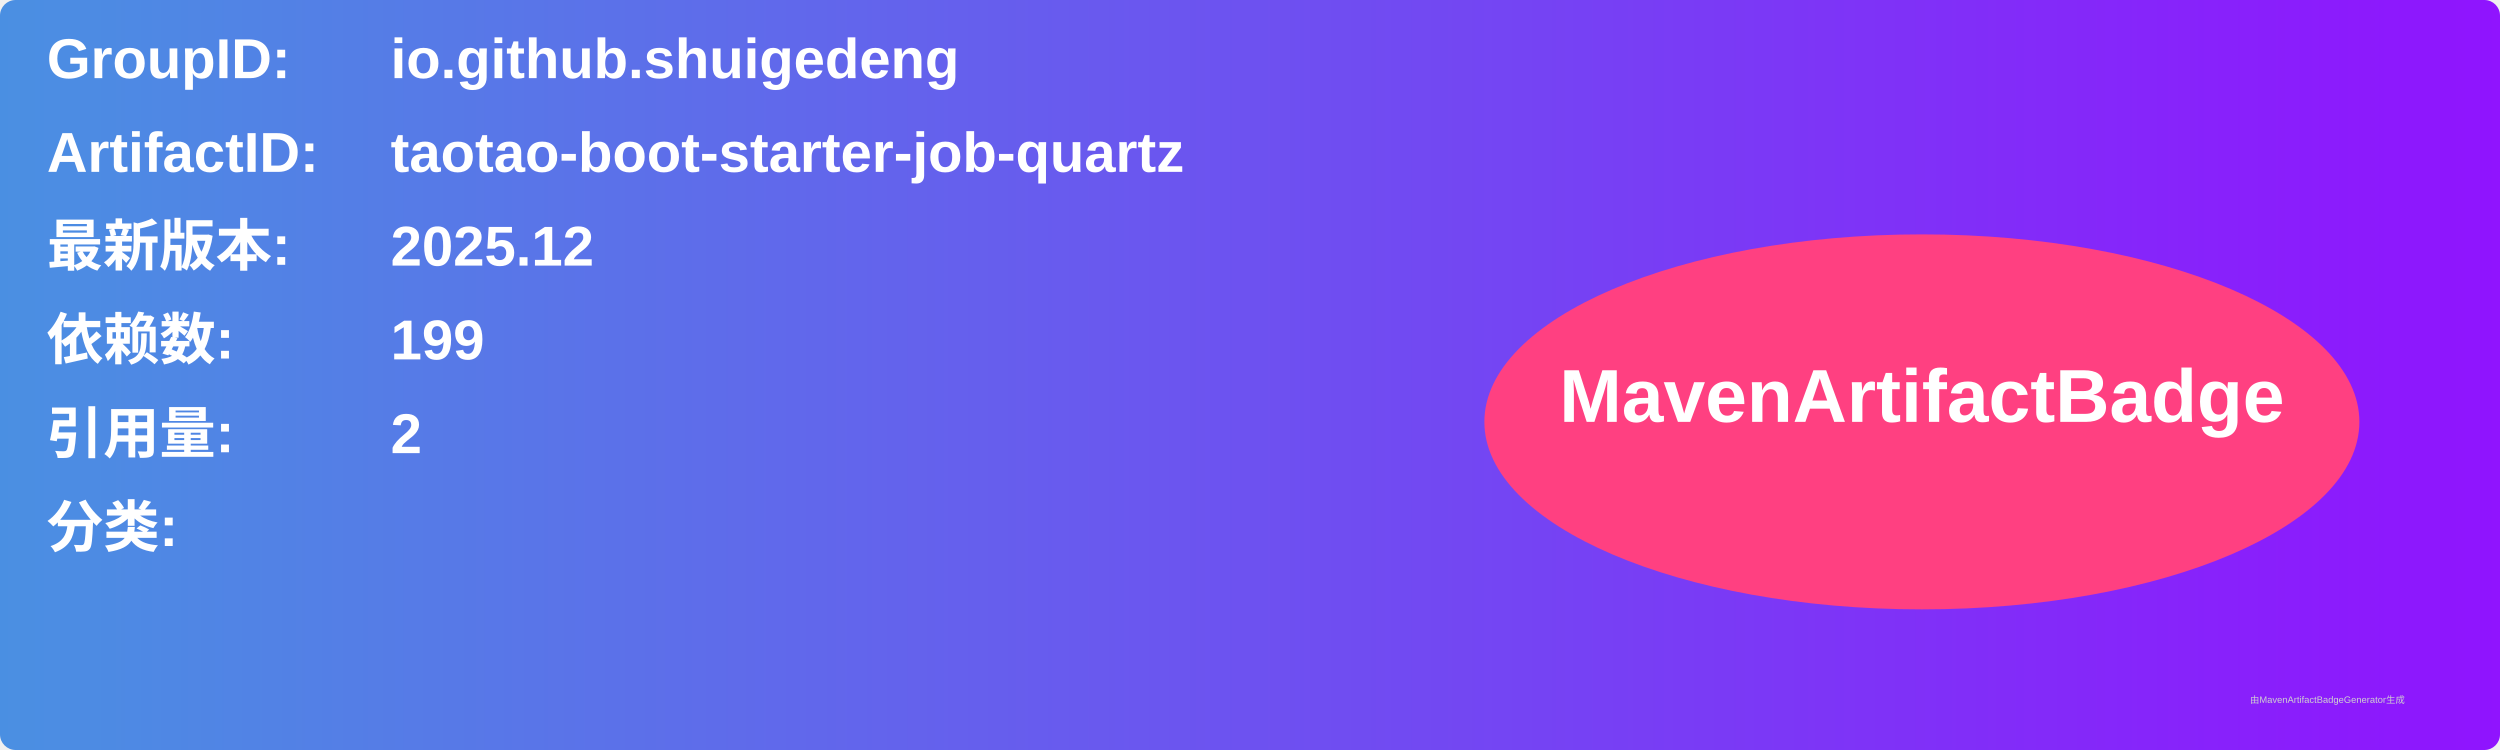
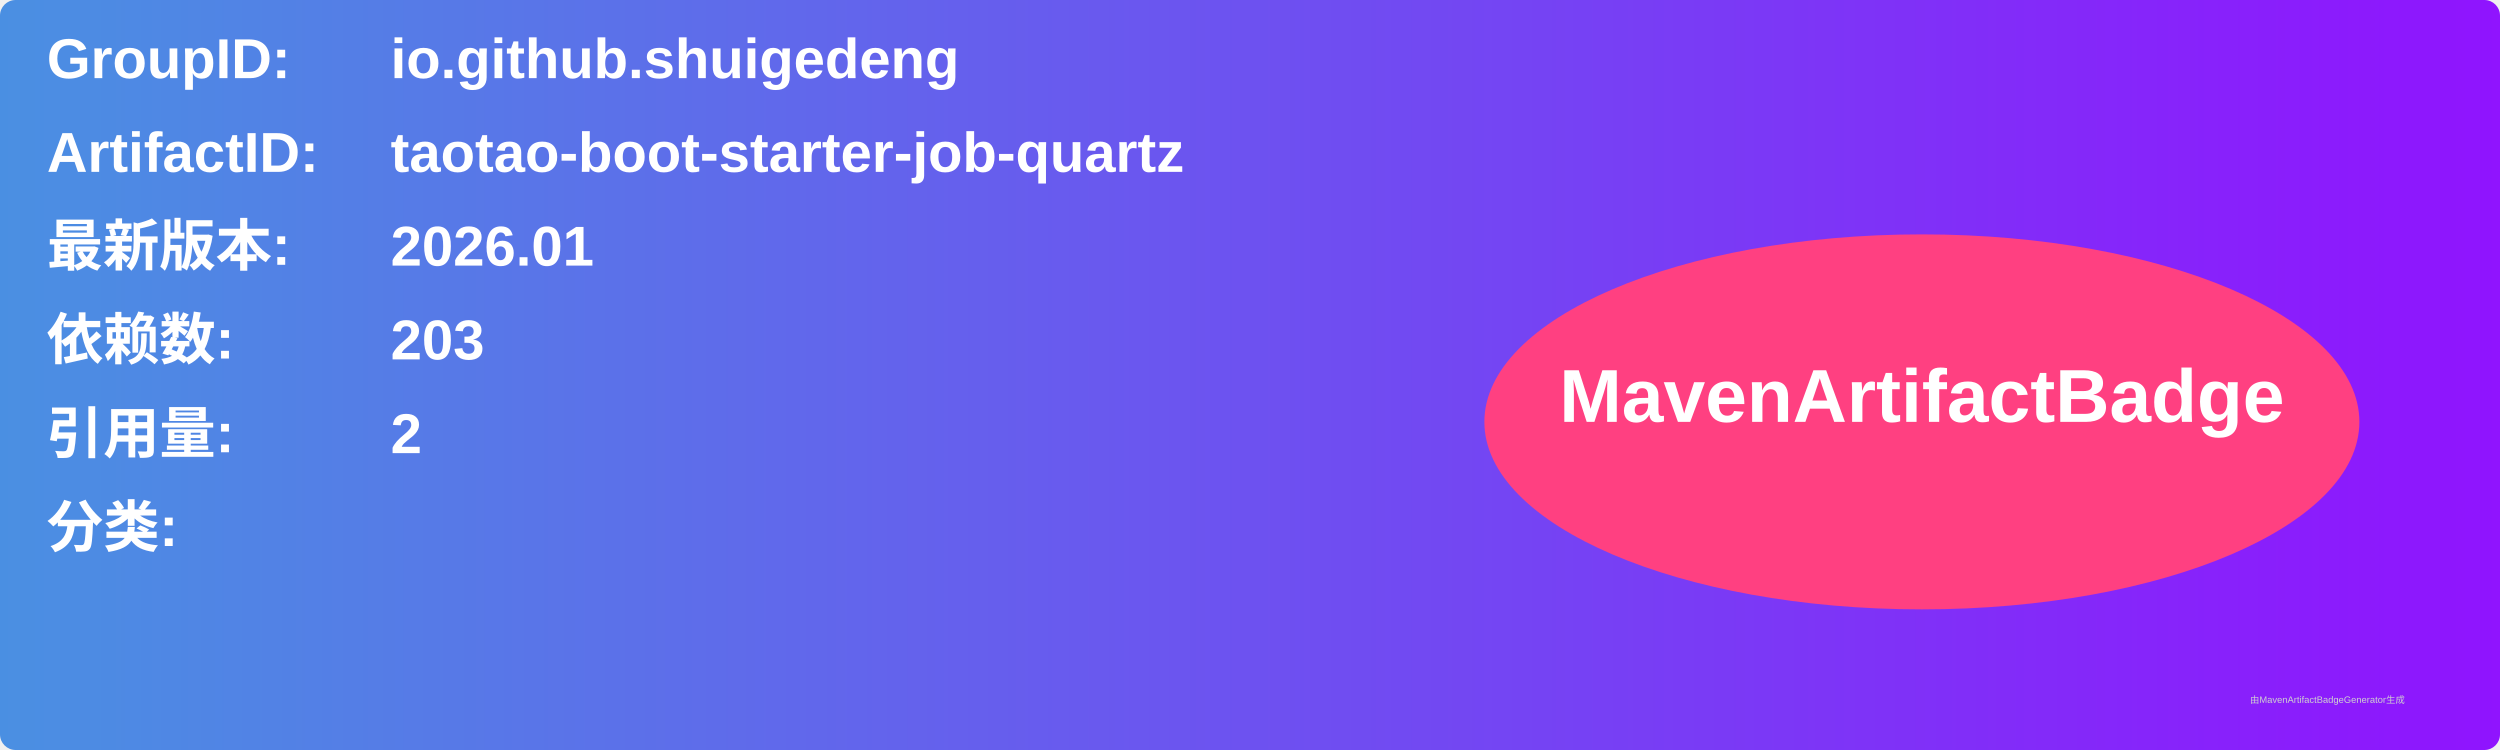
<svg xmlns="http://www.w3.org/2000/svg" width="800" height="240" viewBox="0 0 800 240">
  <linearGradient id="grad" x1="0%" y1="0%" x2="100%" y2="0%">
    <stop offset="0%" stop-color="#4a90e2" />
    <stop offset="100%" stop-color="#9013fe" />
  </linearGradient>
  <rect width="100%" height="100%" rx="5" ry="5" fill="url(#grad)" />
  <g transform="translate(15, 15)">
    <text x="0" y="10" font-family="Arial" font-size="18" fill="white" font-weight="bold" width="260">GroupID:</text>
    <text x="110" y="10" font-family="Arial" font-size="18" fill="white" font-weight="bold" width="460">io.github.shuigedeng</text>
    <text x="0" y="40" font-family="Arial" font-size="18" fill="white" font-weight="bold" width="260">ArtifactID:</text>
    <text x="110" y="40" font-family="Arial" font-size="18" fill="white" font-weight="bold" width="460">taotao-boot-starter-job-quartz</text>
    <text x="0" y="70" font-family="Arial" font-size="18" fill="white" font-weight="bold">最新版本:</text>
    <text x="110" y="70" font-family="Arial" font-size="18" fill="white" font-weight="bold">
-       <tspan font-weight="bold">2025.12</tspan>
+       <tspan font-weight="bold">2026.01</tspan>
    </text>
    <text x="0" y="100" font-family="Arial" font-size="18" fill="white" font-weight="bold">依赖数: </text>
    <text x="110" y="100" font-family="Arial" font-size="18" fill="white">
-       <tspan font-weight="bold">199</tspan>
+       <tspan font-weight="bold">203</tspan>
    </text>
    <text x="0" y="130" font-family="Arial" font-size="18" fill="white" font-weight="bold">引用量: </text>
    <text x="110" y="130" font-family="Arial" font-size="18" fill="white">
      <tspan font-weight="bold">2</tspan>
    </text>
    <text x="0" y="160" font-family="Arial" font-size="18" fill="white" font-weight="bold">分类:</text>
    <text x="10" y="190" font-family="Arial" font-size="10" fill="white">
      <tspan font-weight="bold" />
    </text>
    <ellipse cx="600" cy="120" rx="140" ry="60" fill="#ff4081" />
    <text x="600" y="120" text-anchor="middle" font-family="Arial" font-size="24" fill="white" font-weight="bold">MavenArtifactBadge</text>
  </g>
  <text x="720" y="225" font-family="Arial" font-size="3" fill="#d0d0d0">由MavenArtifactBadgeGenerator生成</text>
</svg>
